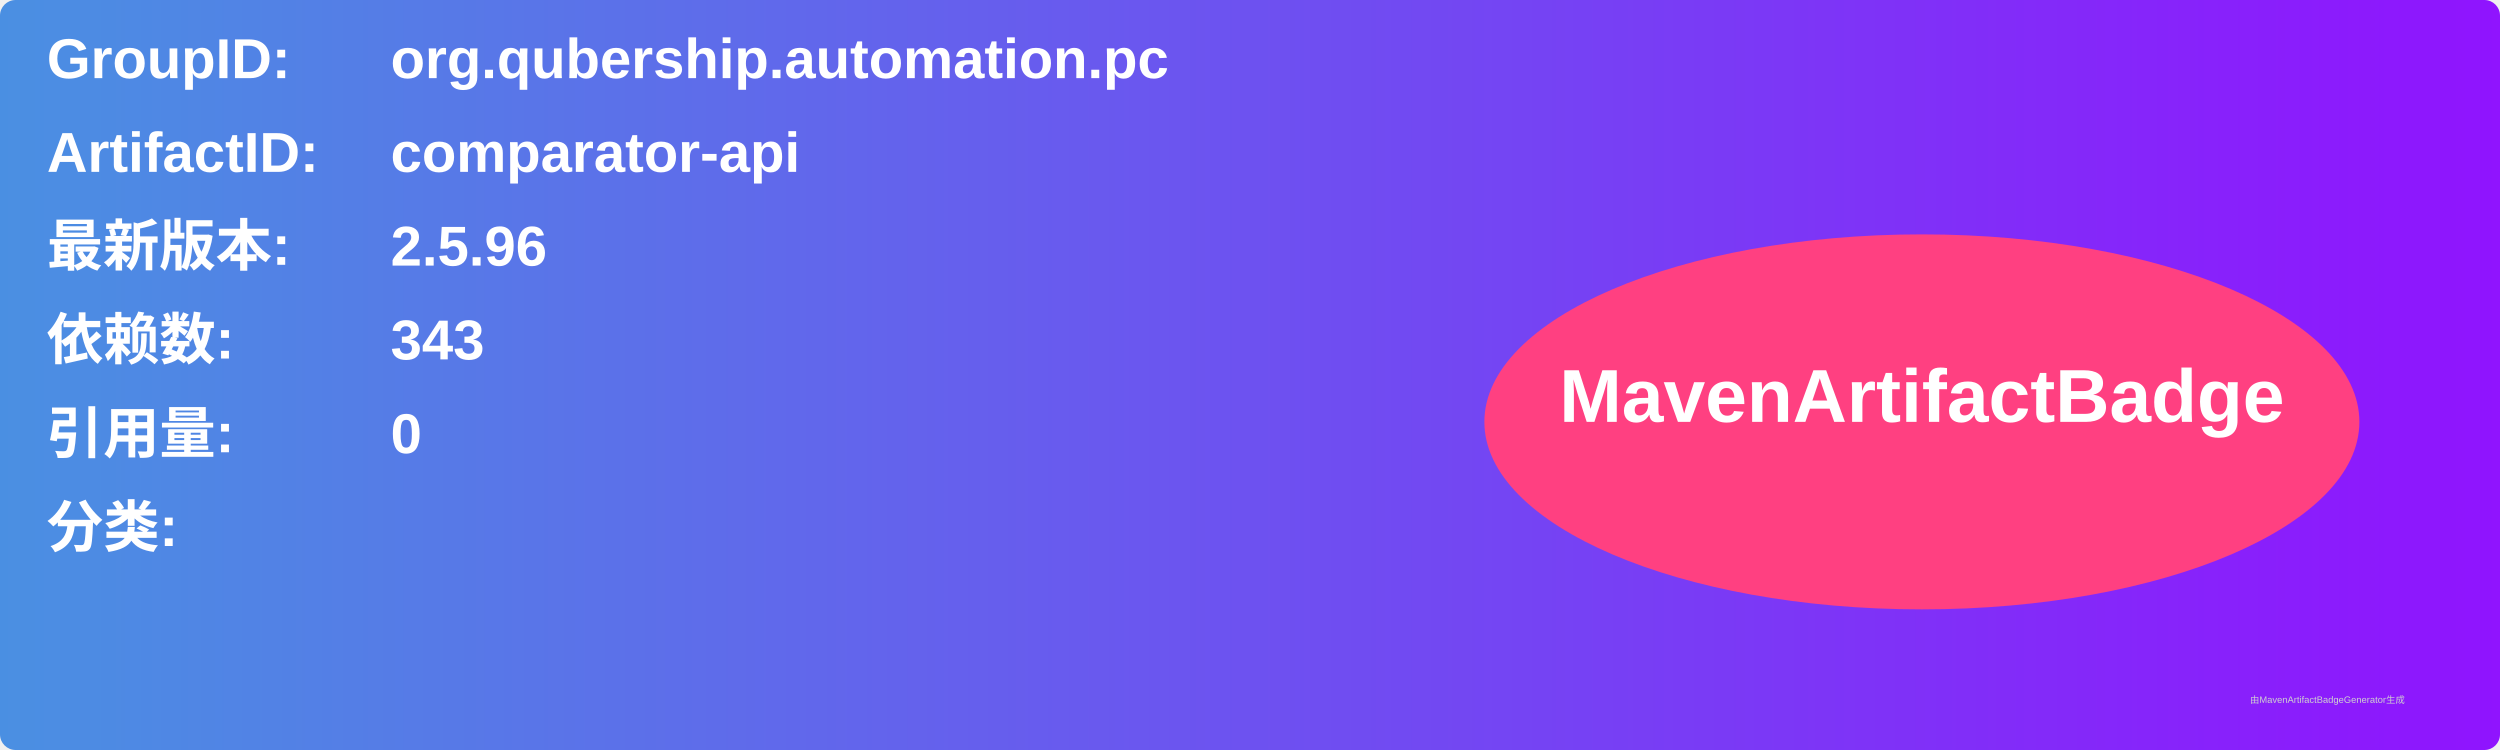
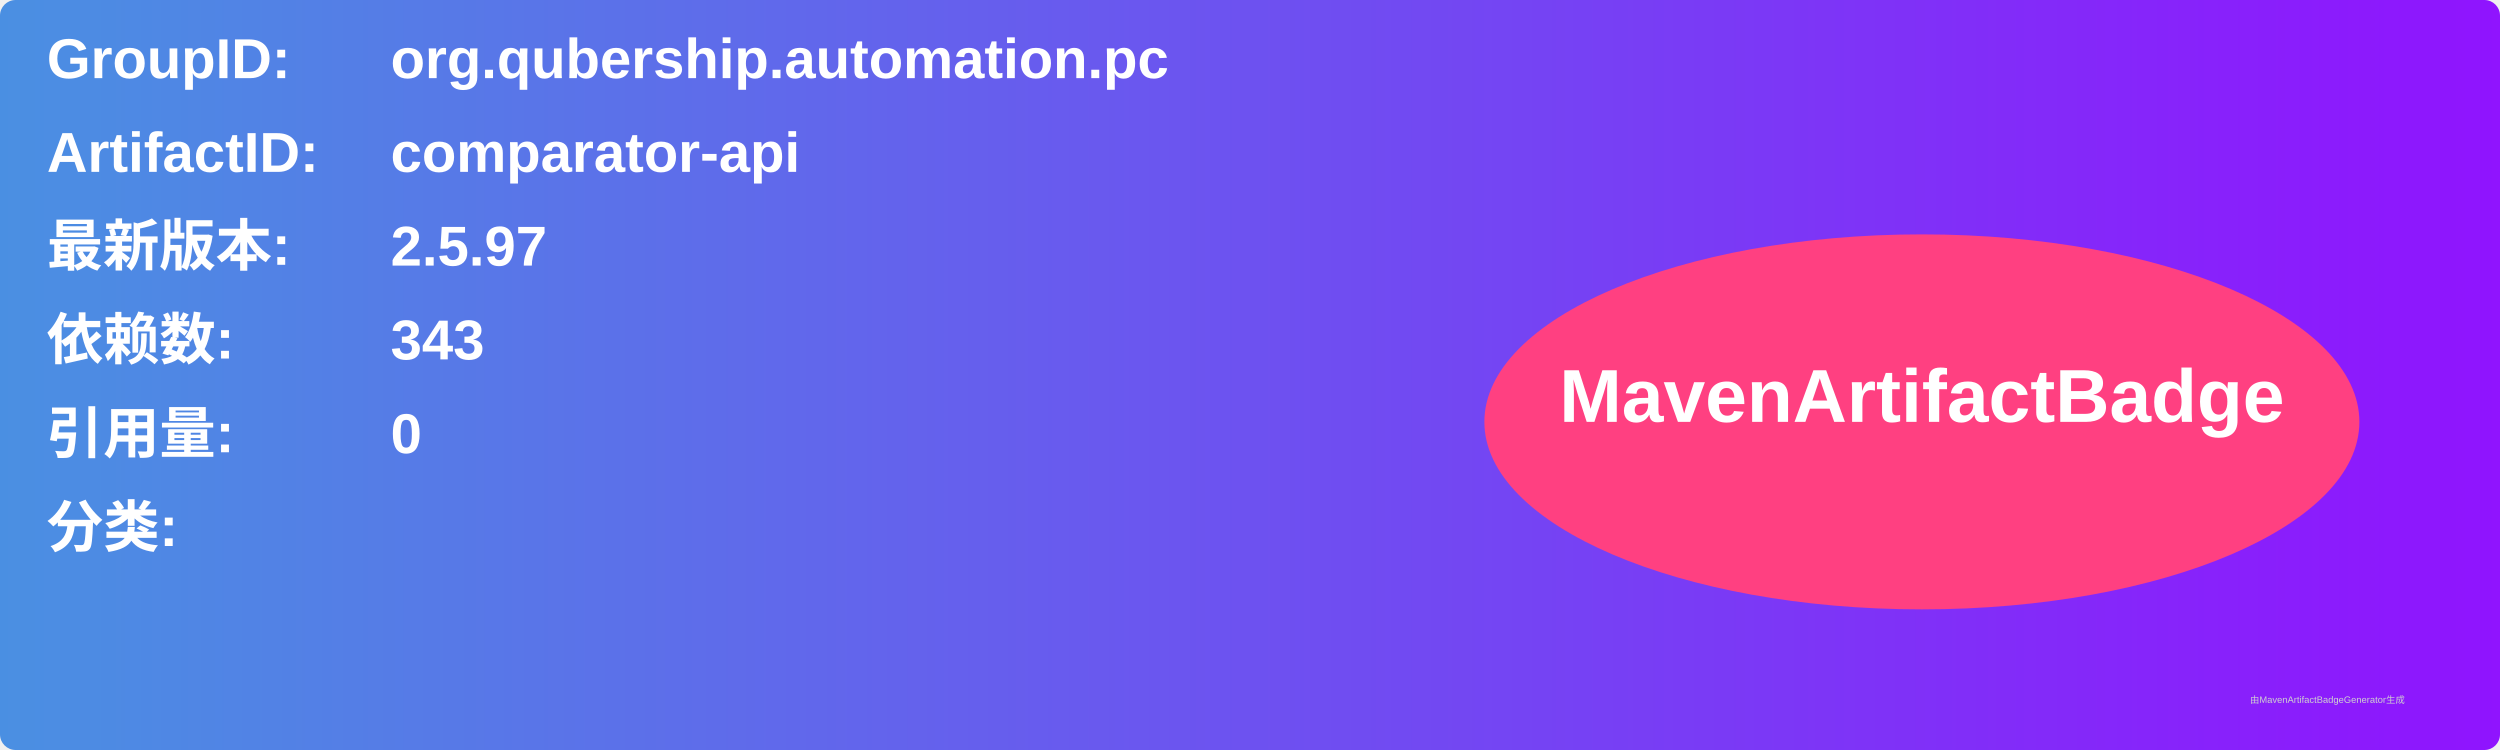
<svg xmlns="http://www.w3.org/2000/svg" width="800" height="240" viewBox="0 0 800 240">
  <linearGradient id="grad" x1="0%" y1="0%" x2="100%" y2="0%">
    <stop offset="0%" stop-color="#4a90e2" />
    <stop offset="100%" stop-color="#9013fe" />
  </linearGradient>
  <rect width="100%" height="100%" rx="5" ry="5" fill="url(#grad)" />
  <g transform="translate(15, 15)">
    <text x="0" y="10" font-family="Arial" font-size="18" fill="white" font-weight="bold" width="260">GroupID:</text>
    <text x="110" y="10" font-family="Arial" font-size="18" fill="white" font-weight="bold" width="460">org.qubership.automation.pc</text>
    <text x="0" y="40" font-family="Arial" font-size="18" fill="white" font-weight="bold" width="260">ArtifactID:</text>
    <text x="110" y="40" font-family="Arial" font-size="18" fill="white" font-weight="bold" width="460">comparator-api</text>
    <text x="0" y="70" font-family="Arial" font-size="18" fill="white" font-weight="bold">最新版本:</text>
    <text x="110" y="70" font-family="Arial" font-size="18" fill="white" font-weight="bold">
-       <tspan font-weight="bold">2.5.96</tspan>
+       <tspan font-weight="bold">2.5.97</tspan>
    </text>
    <text x="0" y="100" font-family="Arial" font-size="18" fill="white" font-weight="bold">依赖数: </text>
    <text x="110" y="100" font-family="Arial" font-size="18" fill="white">
      <tspan font-weight="bold">343</tspan>
    </text>
    <text x="0" y="130" font-family="Arial" font-size="18" fill="white" font-weight="bold">引用量: </text>
    <text x="110" y="130" font-family="Arial" font-size="18" fill="white">
      <tspan font-weight="bold">0</tspan>
    </text>
    <text x="0" y="160" font-family="Arial" font-size="18" fill="white" font-weight="bold">分类:</text>
    <text x="10" y="190" font-family="Arial" font-size="10" fill="white">
      <tspan font-weight="bold" />
    </text>
    <ellipse cx="600" cy="120" rx="140" ry="60" fill="#ff4081" />
    <text x="600" y="120" text-anchor="middle" font-family="Arial" font-size="24" fill="white" font-weight="bold">MavenArtifactBadge</text>
  </g>
  <text x="720" y="225" font-family="Arial" font-size="3" fill="#d0d0d0">由MavenArtifactBadgeGenerator生成</text>
</svg>
